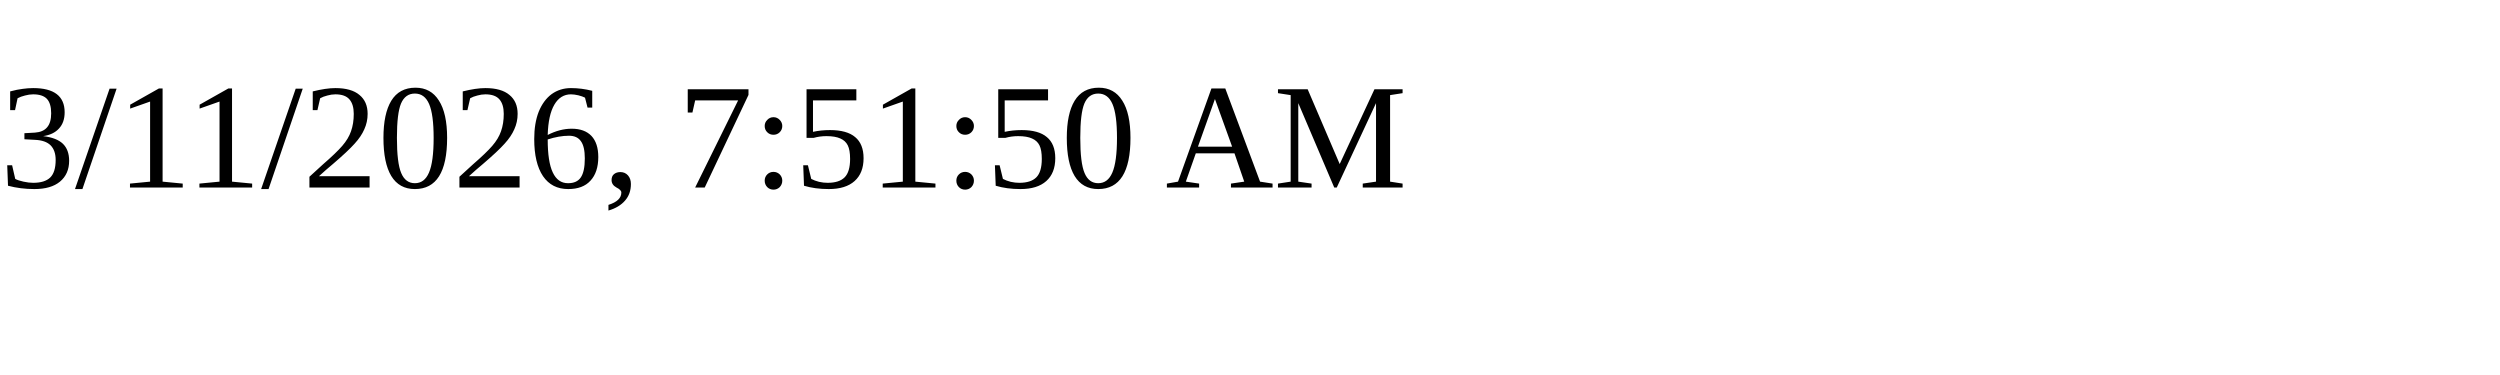
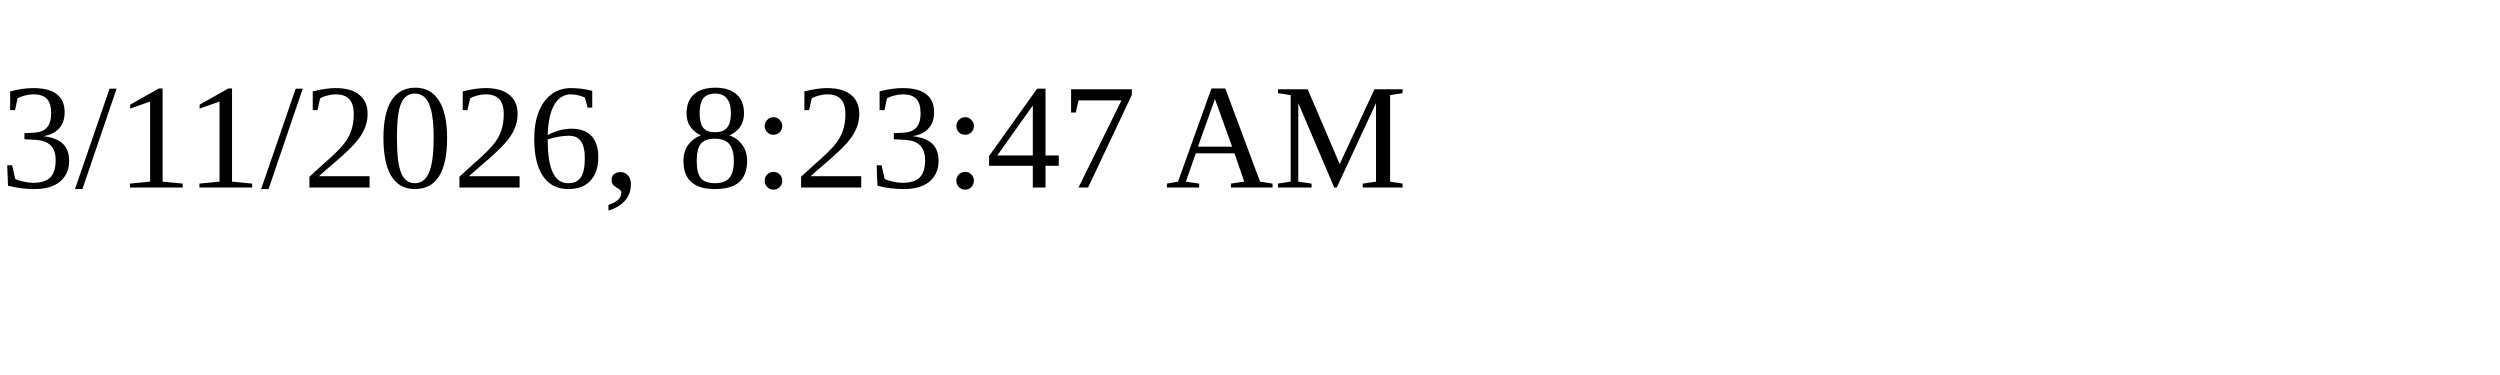
<svg xmlns="http://www.w3.org/2000/svg" height="30" width="200">
-   <text x="0" y="15">3/11/2026, 7:51:50 AM</text>
+   <text x="0" y="15">3/11/2026, 8:23:47 AM</text>
</svg>
